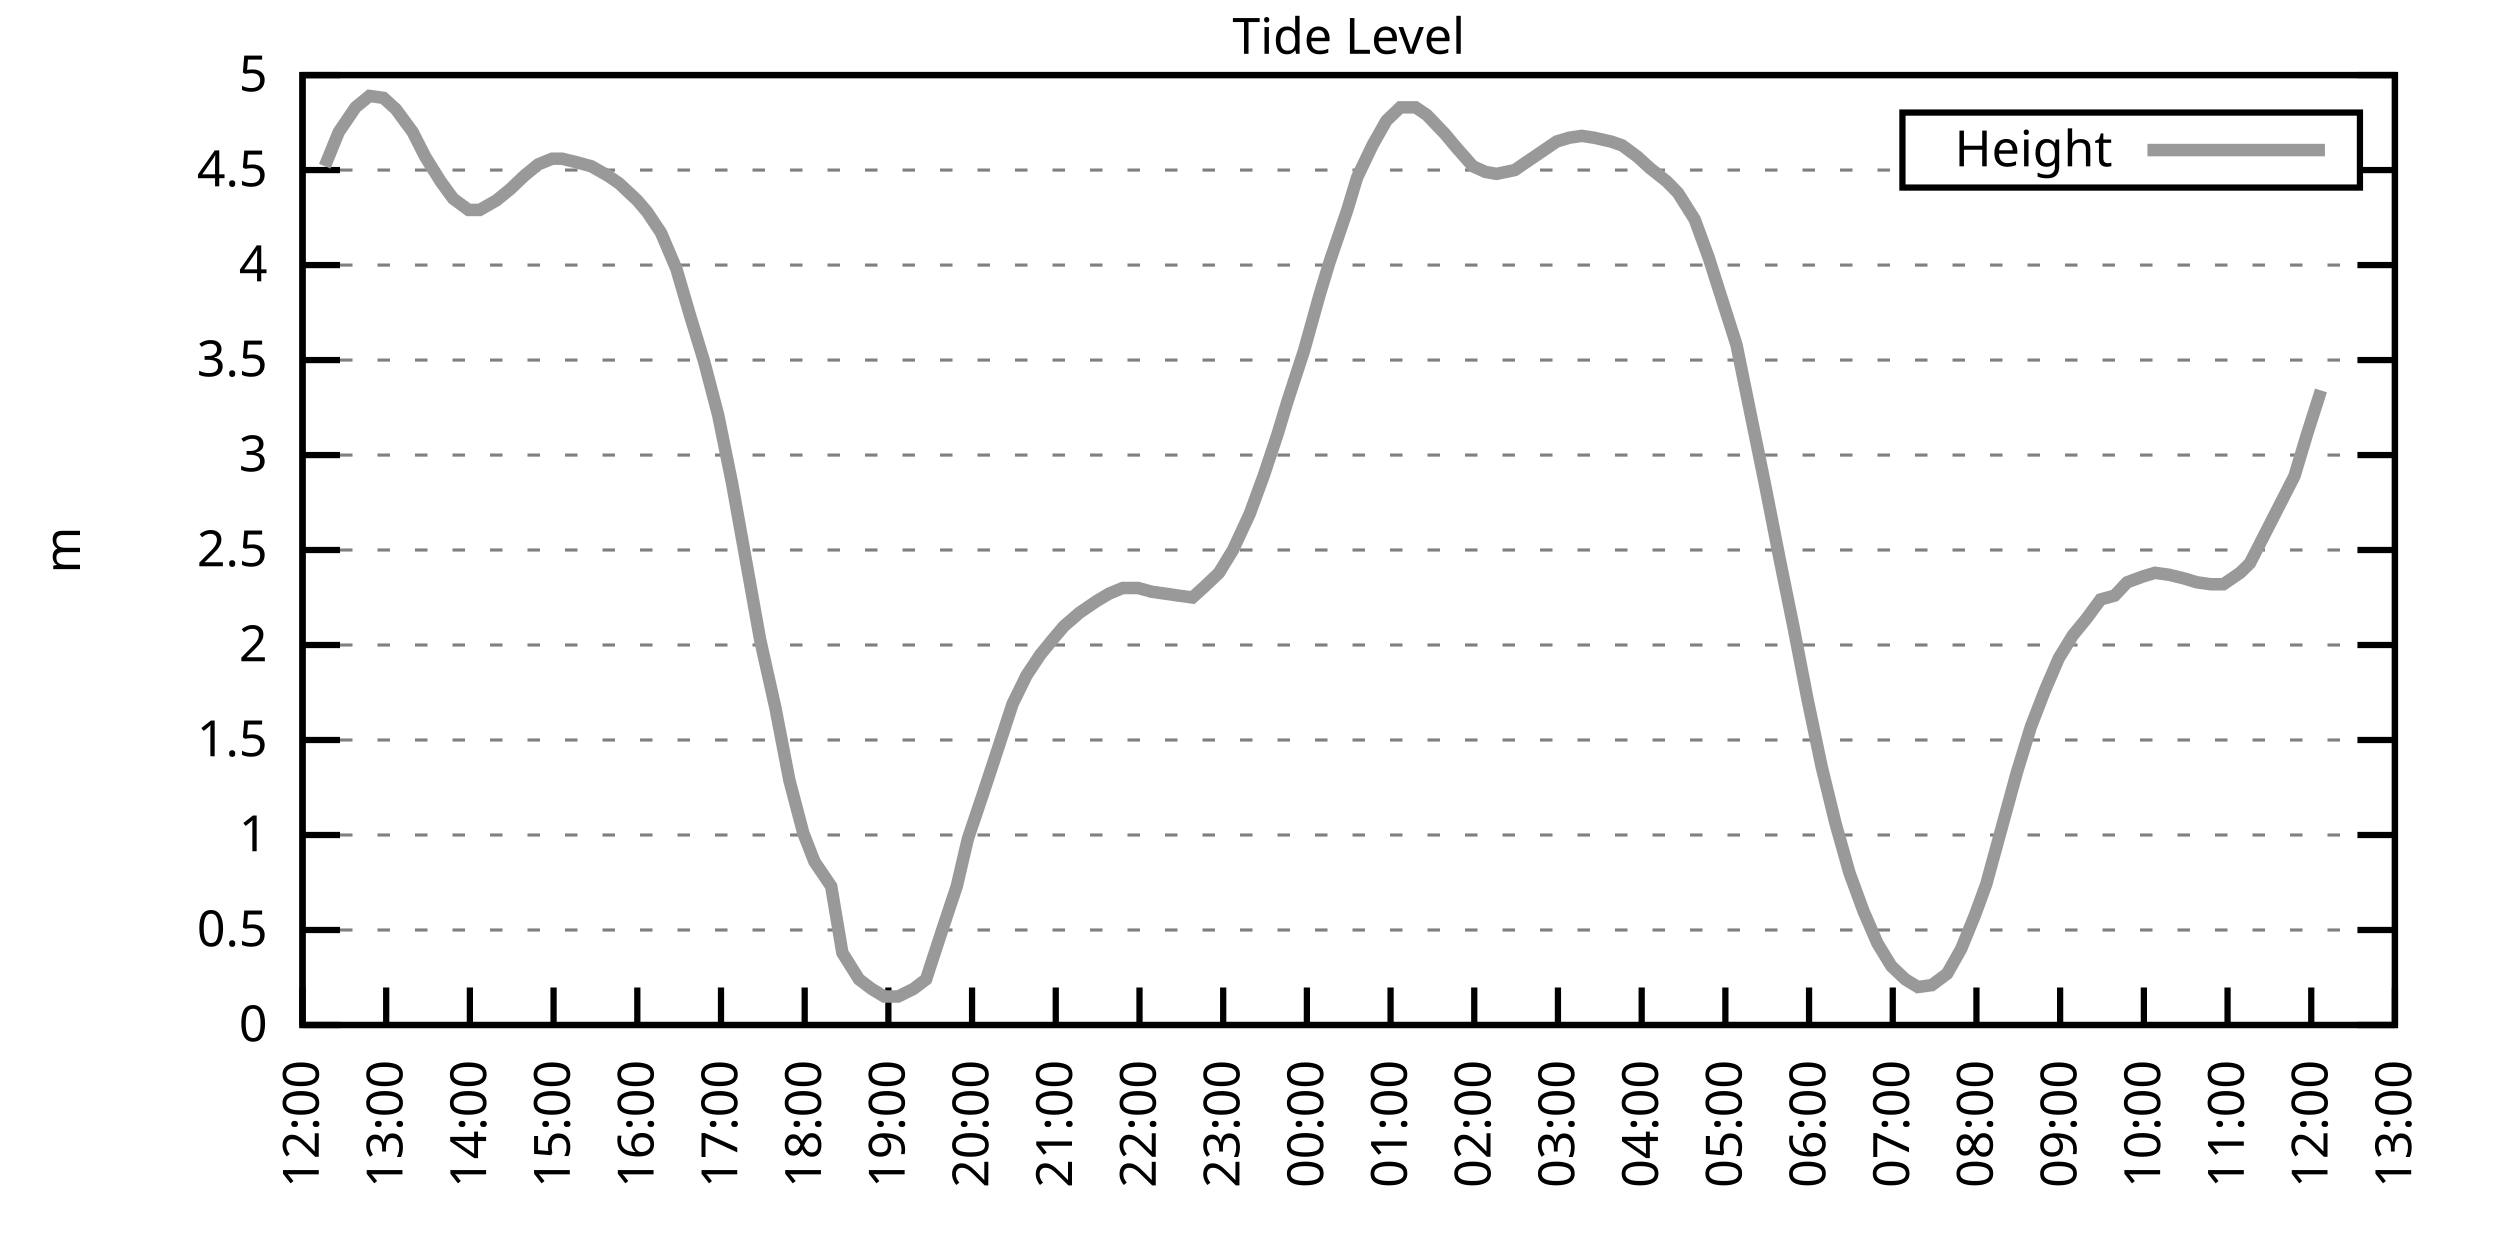
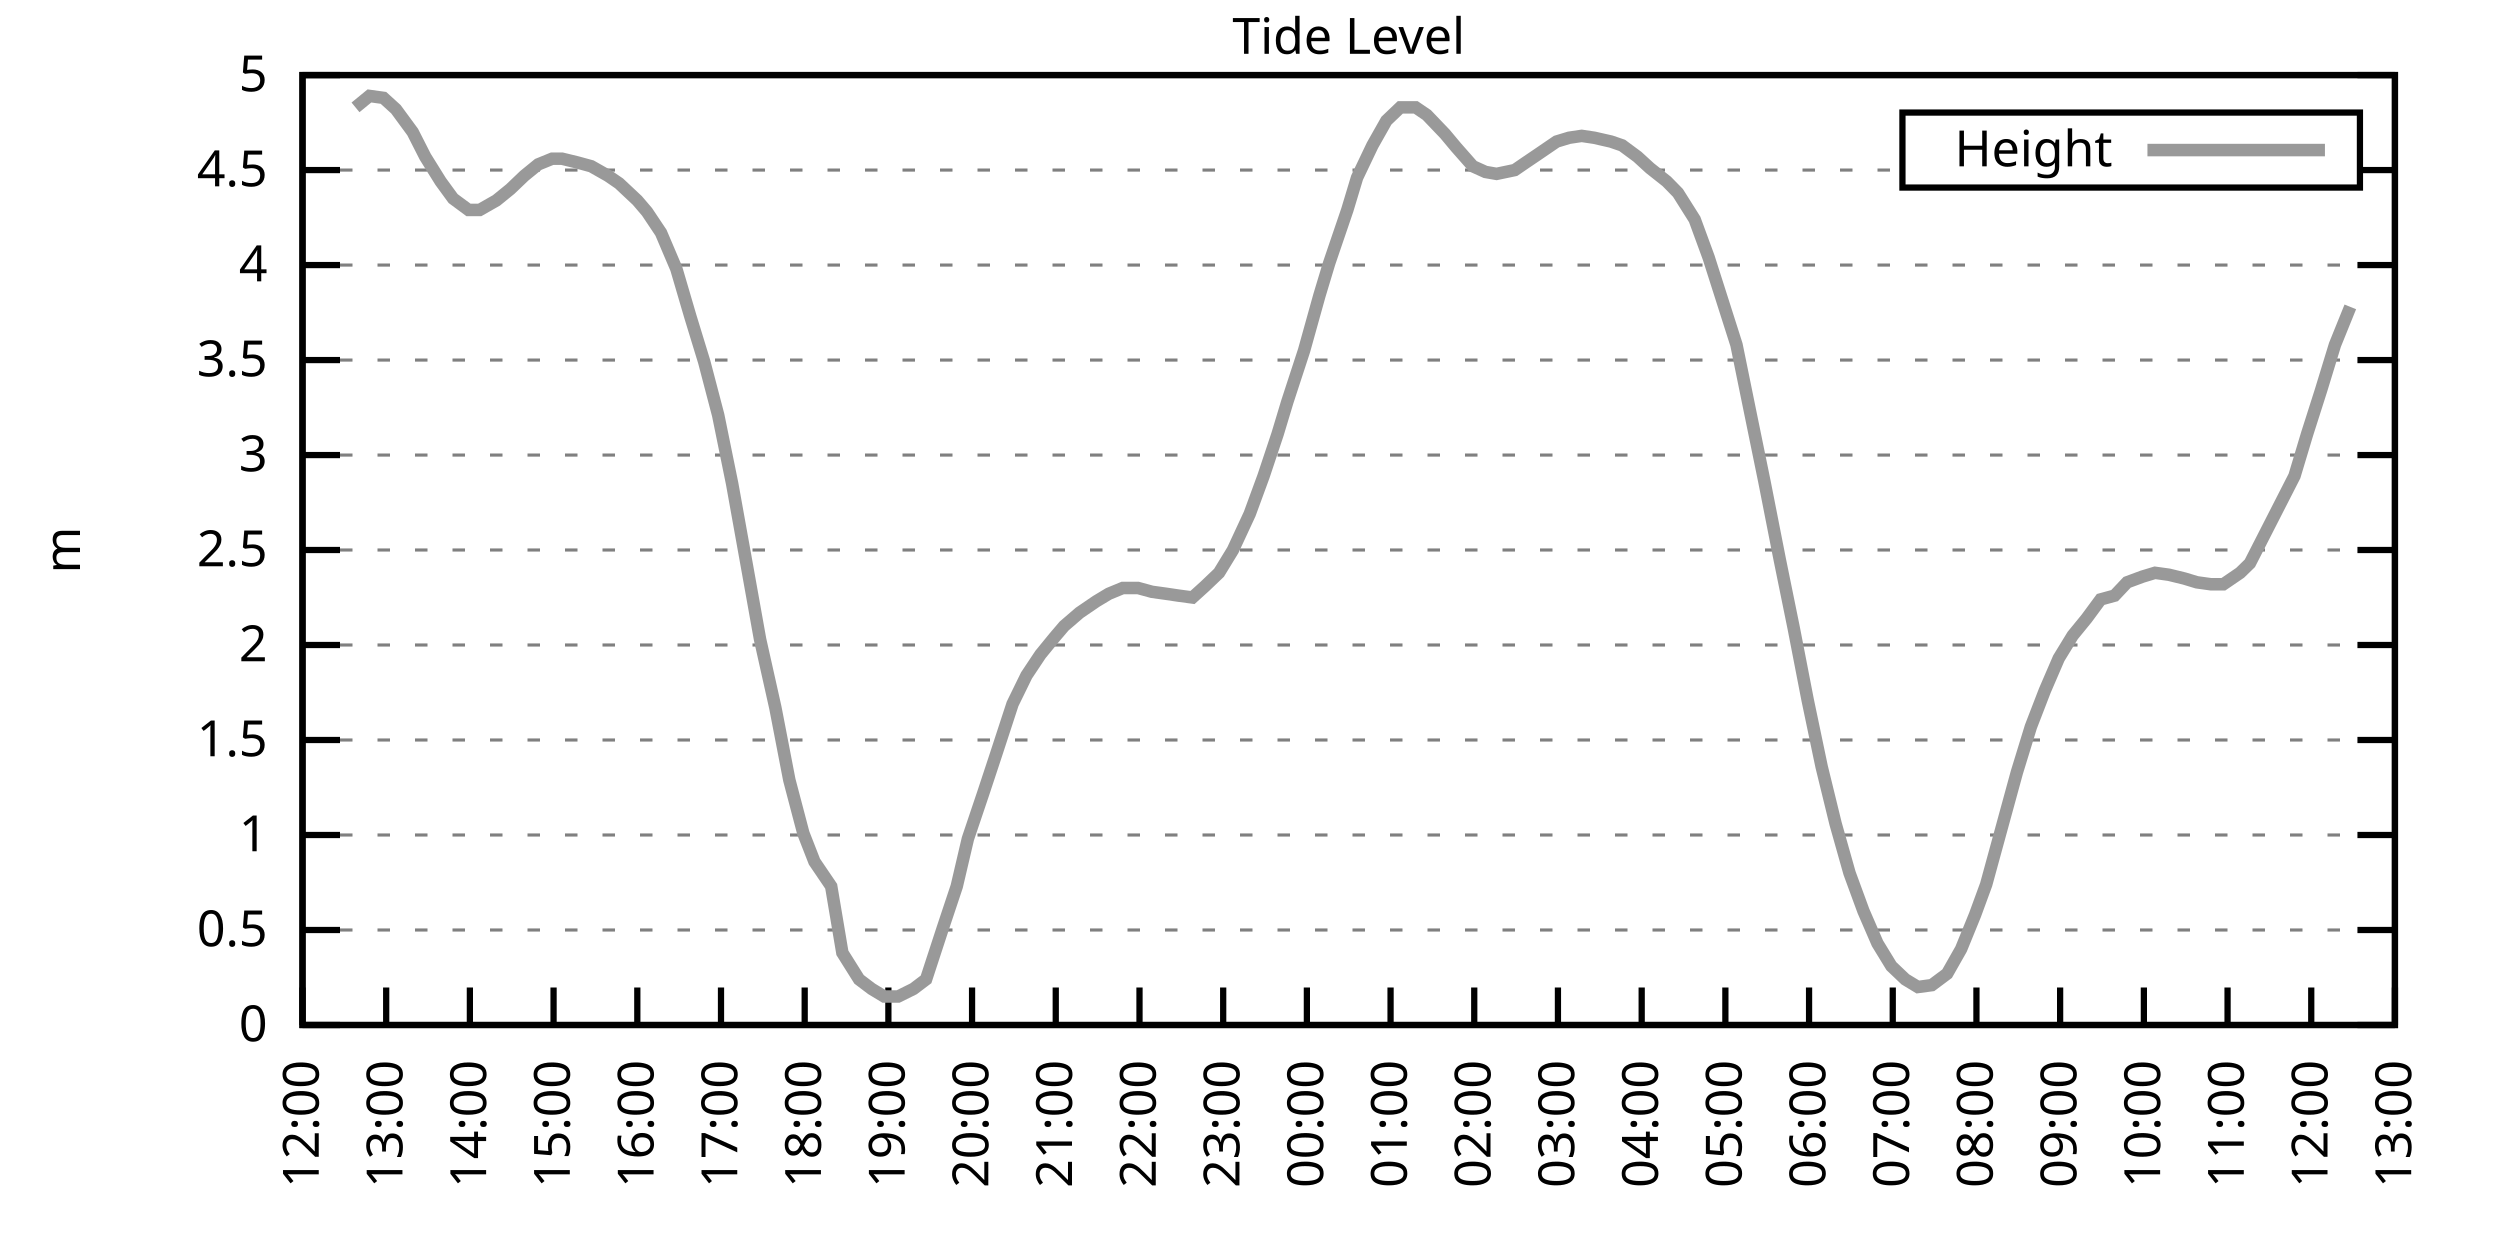
<svg xmlns="http://www.w3.org/2000/svg" xmlns:xlink="http://www.w3.org/1999/xlink" width="400" height="200" viewBox="0 0 400 200">
  <g id="gnuplot_canvas">
    <rect x="0" y="0" width="400" height="200" fill="none" />
    <defs>
      <circle id="gpDot" r="0.5" stroke-width="0.5" stroke="currentColor" />
      <path id="gpPt0" stroke-width="0.333" stroke="currentColor" d="M-1,0 h2 M0,-1 v2" />
      <path id="gpPt1" stroke-width="0.333" stroke="currentColor" d="M-1,-1 L1,1 M1,-1 L-1,1" />
      <path id="gpPt2" stroke-width="0.333" stroke="currentColor" d="M-1,0 L1,0 M0,-1 L0,1 M-1,-1 L1,1 M-1,1 L1,-1" />
      <rect id="gpPt3" stroke-width="0.333" stroke="currentColor" x="-1" y="-1" width="2" height="2" />
      <rect id="gpPt4" stroke-width="0.333" stroke="currentColor" fill="currentColor" x="-1" y="-1" width="2" height="2" />
      <circle id="gpPt5" stroke-width="0.333" stroke="currentColor" cx="0" cy="0" r="1" />
      <use xlink:href="#gpPt5" id="gpPt6" fill="currentColor" stroke="none" />
      <path id="gpPt7" stroke-width="0.333" stroke="currentColor" d="M0,-1.33 L-1.33,0.67 L1.33,0.67 z" />
      <use xlink:href="#gpPt7" id="gpPt8" fill="currentColor" stroke="none" />
      <use xlink:href="#gpPt7" id="gpPt9" stroke="currentColor" transform="rotate(180)" />
      <use xlink:href="#gpPt9" id="gpPt10" fill="currentColor" stroke="none" />
      <use xlink:href="#gpPt3" id="gpPt11" stroke="currentColor" transform="rotate(45)" />
      <use xlink:href="#gpPt11" id="gpPt12" fill="currentColor" stroke="none" />
      <path id="gpPt13" stroke-width="0.333" stroke="currentColor" d="M0,1.330 L1.265,0.411 L0.782,-1.067 L-0.782,-1.076 L-1.265,0.411 z" />
      <use xlink:href="#gpPt13" id="gpPt14" fill="currentColor" stroke="none" />
      <filter id="textbox" filterUnits="objectBoundingBox" x="0" y="0" height="1" width="1">
        <feFlood flood-color="white" flood-opacity="1" result="bgnd" />
        <feComposite in="SourceGraphic" in2="bgnd" operator="atop" />
      </filter>
      <filter id="greybox" filterUnits="objectBoundingBox" x="0" y="0" height="1" width="1">
        <feFlood flood-color="lightgrey" flood-opacity="1" result="grey" />
        <feComposite in="SourceGraphic" in2="grey" operator="atop" />
      </filter>
    </defs>
    <g fill="none" color="white" stroke="currentColor" stroke-width="1.00" stroke-linecap="butt" stroke-linejoin="miter">
</g>
    <g fill="none" color="black" stroke="currentColor" stroke-width="1.00" stroke-linecap="butt" stroke-linejoin="miter">
      <g stroke="none" shape-rendering="crispEdges">
        <polygon fill="rgb(255, 255, 255)" points="48.40,164.00 383.18,164.00 383.18,12.02 48.40,12.02 " />
      </g>
    </g>
    <g fill="none" color="black" stroke="currentColor" stroke-width="1.00" stroke-linecap="butt" stroke-linejoin="miter">
</g>
    <g fill="none" color="black" stroke="black" stroke-width="0.50" stroke-linecap="butt" stroke-linejoin="miter">
</g>
    <g fill="none" color="gray" stroke="currentColor" stroke-width="0.50" stroke-linecap="butt" stroke-linejoin="miter">
      <path stroke="gray" stroke-dasharray="2,4" class="gridline" d="M48.40,164.00 L383.19,164.00  " />
    </g>
    <g fill="none" color="gray" stroke="gray" stroke-width="1.00" stroke-linecap="butt" stroke-linejoin="miter">
</g>
    <g fill="none" color="black" stroke="currentColor" stroke-width="1.00" stroke-linecap="butt" stroke-linejoin="miter">
      <path stroke="black" d="M48.40,164.00 L54.40,164.00 M383.19,164.00 L377.19,164.00  " />
      <g transform="translate(42.80,166.60)" stroke="none" fill="black" font-family="Sans" font-size="8.00" text-anchor="end">
        <text>
          <tspan font-family="Sans"> 0</tspan>
        </text>
      </g>
    </g>
    <g fill="none" color="black" stroke="currentColor" stroke-width="1.00" stroke-linecap="butt" stroke-linejoin="miter">
</g>
    <g fill="none" color="black" stroke="black" stroke-width="0.50" stroke-linecap="butt" stroke-linejoin="miter">
</g>
    <g fill="none" color="gray" stroke="currentColor" stroke-width="0.50" stroke-linecap="butt" stroke-linejoin="miter">
      <path stroke="gray" stroke-dasharray="2,4" class="gridline" d="M48.40,148.80 L383.19,148.80  " />
    </g>
    <g fill="none" color="gray" stroke="gray" stroke-width="1.00" stroke-linecap="butt" stroke-linejoin="miter">
</g>
    <g fill="none" color="black" stroke="currentColor" stroke-width="1.00" stroke-linecap="butt" stroke-linejoin="miter">
      <path stroke="black" d="M48.40,148.80 L54.40,148.80 M383.19,148.80 L377.19,148.80  " />
      <g transform="translate(42.80,151.40)" stroke="none" fill="black" font-family="Sans" font-size="8.00" text-anchor="end">
        <text>
          <tspan font-family="Sans"> 0.5</tspan>
        </text>
      </g>
    </g>
    <g fill="none" color="black" stroke="currentColor" stroke-width="1.00" stroke-linecap="butt" stroke-linejoin="miter">
</g>
    <g fill="none" color="black" stroke="black" stroke-width="0.50" stroke-linecap="butt" stroke-linejoin="miter">
</g>
    <g fill="none" color="gray" stroke="currentColor" stroke-width="0.50" stroke-linecap="butt" stroke-linejoin="miter">
      <path stroke="gray" stroke-dasharray="2,4" class="gridline" d="M48.40,133.60 L383.19,133.60  " />
    </g>
    <g fill="none" color="gray" stroke="gray" stroke-width="1.00" stroke-linecap="butt" stroke-linejoin="miter">
</g>
    <g fill="none" color="black" stroke="currentColor" stroke-width="1.00" stroke-linecap="butt" stroke-linejoin="miter">
      <path stroke="black" d="M48.40,133.60 L54.40,133.60 M383.19,133.60 L377.19,133.60  " />
      <g transform="translate(42.80,136.20)" stroke="none" fill="black" font-family="Sans" font-size="8.00" text-anchor="end">
        <text>
          <tspan font-family="Sans"> 1</tspan>
        </text>
      </g>
    </g>
    <g fill="none" color="black" stroke="currentColor" stroke-width="1.00" stroke-linecap="butt" stroke-linejoin="miter">
</g>
    <g fill="none" color="black" stroke="black" stroke-width="0.50" stroke-linecap="butt" stroke-linejoin="miter">
</g>
    <g fill="none" color="gray" stroke="currentColor" stroke-width="0.50" stroke-linecap="butt" stroke-linejoin="miter">
      <path stroke="gray" stroke-dasharray="2,4" class="gridline" d="M48.40,118.40 L383.19,118.40  " />
    </g>
    <g fill="none" color="gray" stroke="gray" stroke-width="1.00" stroke-linecap="butt" stroke-linejoin="miter">
</g>
    <g fill="none" color="black" stroke="currentColor" stroke-width="1.00" stroke-linecap="butt" stroke-linejoin="miter">
      <path stroke="black" d="M48.40,118.40 L54.40,118.40 M383.19,118.40 L377.19,118.40  " />
      <g transform="translate(42.80,121.00)" stroke="none" fill="black" font-family="Sans" font-size="8.00" text-anchor="end">
        <text>
          <tspan font-family="Sans"> 1.5</tspan>
        </text>
      </g>
    </g>
    <g fill="none" color="black" stroke="currentColor" stroke-width="1.00" stroke-linecap="butt" stroke-linejoin="miter">
</g>
    <g fill="none" color="black" stroke="black" stroke-width="0.50" stroke-linecap="butt" stroke-linejoin="miter">
</g>
    <g fill="none" color="gray" stroke="currentColor" stroke-width="0.50" stroke-linecap="butt" stroke-linejoin="miter">
      <path stroke="gray" stroke-dasharray="2,4" class="gridline" d="M48.40,103.20 L383.19,103.20  " />
    </g>
    <g fill="none" color="gray" stroke="gray" stroke-width="1.00" stroke-linecap="butt" stroke-linejoin="miter">
</g>
    <g fill="none" color="black" stroke="currentColor" stroke-width="1.00" stroke-linecap="butt" stroke-linejoin="miter">
      <path stroke="black" d="M48.40,103.20 L54.40,103.20 M383.19,103.20 L377.19,103.20  " />
      <g transform="translate(42.80,105.80)" stroke="none" fill="black" font-family="Sans" font-size="8.00" text-anchor="end">
        <text>
          <tspan font-family="Sans"> 2</tspan>
        </text>
      </g>
    </g>
    <g fill="none" color="black" stroke="currentColor" stroke-width="1.00" stroke-linecap="butt" stroke-linejoin="miter">
</g>
    <g fill="none" color="black" stroke="black" stroke-width="0.50" stroke-linecap="butt" stroke-linejoin="miter">
</g>
    <g fill="none" color="gray" stroke="currentColor" stroke-width="0.50" stroke-linecap="butt" stroke-linejoin="miter">
      <path stroke="gray" stroke-dasharray="2,4" class="gridline" d="M48.40,88.00 L383.19,88.00  " />
    </g>
    <g fill="none" color="gray" stroke="gray" stroke-width="1.00" stroke-linecap="butt" stroke-linejoin="miter">
</g>
    <g fill="none" color="black" stroke="currentColor" stroke-width="1.00" stroke-linecap="butt" stroke-linejoin="miter">
      <path stroke="black" d="M48.40,88.00 L54.40,88.00 M383.19,88.00 L377.19,88.00  " />
      <g transform="translate(42.80,90.60)" stroke="none" fill="black" font-family="Sans" font-size="8.00" text-anchor="end">
        <text>
          <tspan font-family="Sans"> 2.5</tspan>
        </text>
      </g>
    </g>
    <g fill="none" color="black" stroke="currentColor" stroke-width="1.00" stroke-linecap="butt" stroke-linejoin="miter">
</g>
    <g fill="none" color="black" stroke="black" stroke-width="0.50" stroke-linecap="butt" stroke-linejoin="miter">
</g>
    <g fill="none" color="gray" stroke="currentColor" stroke-width="0.50" stroke-linecap="butt" stroke-linejoin="miter">
      <path stroke="gray" stroke-dasharray="2,4" class="gridline" d="M48.40,72.81 L383.19,72.81  " />
    </g>
    <g fill="none" color="gray" stroke="gray" stroke-width="1.00" stroke-linecap="butt" stroke-linejoin="miter">
</g>
    <g fill="none" color="black" stroke="currentColor" stroke-width="1.00" stroke-linecap="butt" stroke-linejoin="miter">
      <path stroke="black" d="M48.40,72.81 L54.40,72.81 M383.19,72.81 L377.19,72.81  " />
      <g transform="translate(42.80,75.41)" stroke="none" fill="black" font-family="Sans" font-size="8.00" text-anchor="end">
        <text>
          <tspan font-family="Sans"> 3</tspan>
        </text>
      </g>
    </g>
    <g fill="none" color="black" stroke="currentColor" stroke-width="1.00" stroke-linecap="butt" stroke-linejoin="miter">
</g>
    <g fill="none" color="black" stroke="black" stroke-width="0.50" stroke-linecap="butt" stroke-linejoin="miter">
</g>
    <g fill="none" color="gray" stroke="currentColor" stroke-width="0.50" stroke-linecap="butt" stroke-linejoin="miter">
      <path stroke="gray" stroke-dasharray="2,4" class="gridline" d="M48.40,57.61 L383.19,57.61  " />
    </g>
    <g fill="none" color="gray" stroke="gray" stroke-width="1.00" stroke-linecap="butt" stroke-linejoin="miter">
</g>
    <g fill="none" color="black" stroke="currentColor" stroke-width="1.00" stroke-linecap="butt" stroke-linejoin="miter">
      <path stroke="black" d="M48.40,57.61 L54.40,57.61 M383.19,57.61 L377.19,57.61  " />
      <g transform="translate(42.80,60.21)" stroke="none" fill="black" font-family="Sans" font-size="8.00" text-anchor="end">
        <text>
          <tspan font-family="Sans"> 3.5</tspan>
        </text>
      </g>
    </g>
    <g fill="none" color="black" stroke="currentColor" stroke-width="1.00" stroke-linecap="butt" stroke-linejoin="miter">
</g>
    <g fill="none" color="black" stroke="black" stroke-width="0.50" stroke-linecap="butt" stroke-linejoin="miter">
</g>
    <g fill="none" color="gray" stroke="currentColor" stroke-width="0.50" stroke-linecap="butt" stroke-linejoin="miter">
      <path stroke="gray" stroke-dasharray="2,4" class="gridline" d="M48.40,42.41 L383.19,42.41  " />
    </g>
    <g fill="none" color="gray" stroke="gray" stroke-width="1.00" stroke-linecap="butt" stroke-linejoin="miter">
</g>
    <g fill="none" color="black" stroke="currentColor" stroke-width="1.00" stroke-linecap="butt" stroke-linejoin="miter">
      <path stroke="black" d="M48.40,42.41 L54.40,42.41 M383.19,42.41 L377.19,42.41  " />
      <g transform="translate(42.80,45.01)" stroke="none" fill="black" font-family="Sans" font-size="8.00" text-anchor="end">
        <text>
          <tspan font-family="Sans"> 4</tspan>
        </text>
      </g>
    </g>
    <g fill="none" color="black" stroke="currentColor" stroke-width="1.00" stroke-linecap="butt" stroke-linejoin="miter">
</g>
    <g fill="none" color="black" stroke="black" stroke-width="0.50" stroke-linecap="butt" stroke-linejoin="miter">
</g>
    <g fill="none" color="gray" stroke="currentColor" stroke-width="0.50" stroke-linecap="butt" stroke-linejoin="miter">
      <path stroke="gray" stroke-dasharray="2,4" class="gridline" d="M48.40,27.21 L304.39,27.21 M377.59,27.21 L383.19,27.21  " />
    </g>
    <g fill="none" color="gray" stroke="gray" stroke-width="1.00" stroke-linecap="butt" stroke-linejoin="miter">
</g>
    <g fill="none" color="black" stroke="currentColor" stroke-width="1.00" stroke-linecap="butt" stroke-linejoin="miter">
      <path stroke="black" d="M48.40,27.21 L54.40,27.21 M383.19,27.21 L377.19,27.21  " />
      <g transform="translate(42.80,29.81)" stroke="none" fill="black" font-family="Sans" font-size="8.00" text-anchor="end">
        <text>
          <tspan font-family="Sans"> 4.5</tspan>
        </text>
      </g>
    </g>
    <g fill="none" color="black" stroke="currentColor" stroke-width="1.00" stroke-linecap="butt" stroke-linejoin="miter">
</g>
    <g fill="none" color="black" stroke="black" stroke-width="0.50" stroke-linecap="butt" stroke-linejoin="miter">
</g>
    <g fill="none" color="gray" stroke="currentColor" stroke-width="0.50" stroke-linecap="butt" stroke-linejoin="miter">
      <path stroke="gray" stroke-dasharray="2,4" class="gridline" d="M48.40,12.01 L383.19,12.01  " />
    </g>
    <g fill="none" color="gray" stroke="gray" stroke-width="1.00" stroke-linecap="butt" stroke-linejoin="miter">
</g>
    <g fill="none" color="black" stroke="currentColor" stroke-width="1.00" stroke-linecap="butt" stroke-linejoin="miter">
      <path stroke="black" d="M48.40,12.01 L54.40,12.01 M383.19,12.01 L377.19,12.01  " />
      <g transform="translate(42.80,14.61)" stroke="none" fill="black" font-family="Sans" font-size="8.00" text-anchor="end">
        <text>
          <tspan font-family="Sans"> 5</tspan>
        </text>
      </g>
    </g>
    <g fill="none" color="black" stroke="currentColor" stroke-width="1.00" stroke-linecap="butt" stroke-linejoin="miter">
      <path stroke="black" d="M48.40,164.00 L48.40,158.00  " />
      <g transform="translate(51.00,169.60) rotate(270.00)" stroke="none" fill="black" font-family="Sans" font-size="8.00" text-anchor="end">
        <text>
          <tspan font-family="Sans">12:00</tspan>
        </text>
      </g>
    </g>
    <g fill="none" color="black" stroke="currentColor" stroke-width="1.00" stroke-linecap="butt" stroke-linejoin="miter">
      <path stroke="black" d="M61.79,164.00 L61.79,158.00  " />
      <g transform="translate(64.39,169.60) rotate(270.00)" stroke="none" fill="black" font-family="Sans" font-size="8.00" text-anchor="end">
        <text>
          <tspan font-family="Sans">13:00</tspan>
        </text>
      </g>
    </g>
    <g fill="none" color="black" stroke="currentColor" stroke-width="1.00" stroke-linecap="butt" stroke-linejoin="miter">
      <path stroke="black" d="M75.18,164.00 L75.18,158.00  " />
      <g transform="translate(77.78,169.60) rotate(270.00)" stroke="none" fill="black" font-family="Sans" font-size="8.00" text-anchor="end">
        <text>
          <tspan font-family="Sans">14:00</tspan>
        </text>
      </g>
    </g>
    <g fill="none" color="black" stroke="currentColor" stroke-width="1.00" stroke-linecap="butt" stroke-linejoin="miter">
      <path stroke="black" d="M88.57,164.00 L88.57,158.00  " />
      <g transform="translate(91.17,169.60) rotate(270.00)" stroke="none" fill="black" font-family="Sans" font-size="8.00" text-anchor="end">
        <text>
          <tspan font-family="Sans">15:00</tspan>
        </text>
      </g>
    </g>
    <g fill="none" color="black" stroke="currentColor" stroke-width="1.00" stroke-linecap="butt" stroke-linejoin="miter">
      <path stroke="black" d="M101.97,164.00 L101.97,158.00  " />
      <g transform="translate(104.57,169.60) rotate(270.00)" stroke="none" fill="black" font-family="Sans" font-size="8.00" text-anchor="end">
        <text>
          <tspan font-family="Sans">16:00</tspan>
        </text>
      </g>
    </g>
    <g fill="none" color="black" stroke="currentColor" stroke-width="1.00" stroke-linecap="butt" stroke-linejoin="miter">
      <path stroke="black" d="M115.36,164.00 L115.36,158.00  " />
      <g transform="translate(117.96,169.60) rotate(270.00)" stroke="none" fill="black" font-family="Sans" font-size="8.00" text-anchor="end">
        <text>
          <tspan font-family="Sans">17:00</tspan>
        </text>
      </g>
    </g>
    <g fill="none" color="black" stroke="currentColor" stroke-width="1.00" stroke-linecap="butt" stroke-linejoin="miter">
      <path stroke="black" d="M128.75,164.00 L128.75,158.00  " />
      <g transform="translate(131.35,169.60) rotate(270.00)" stroke="none" fill="black" font-family="Sans" font-size="8.00" text-anchor="end">
        <text>
          <tspan font-family="Sans">18:00</tspan>
        </text>
      </g>
    </g>
    <g fill="none" color="black" stroke="currentColor" stroke-width="1.00" stroke-linecap="butt" stroke-linejoin="miter">
      <path stroke="black" d="M142.14,164.00 L142.14,158.00  " />
      <g transform="translate(144.74,169.60) rotate(270.00)" stroke="none" fill="black" font-family="Sans" font-size="8.00" text-anchor="end">
        <text>
          <tspan font-family="Sans">19:00</tspan>
        </text>
      </g>
    </g>
    <g fill="none" color="black" stroke="currentColor" stroke-width="1.00" stroke-linecap="butt" stroke-linejoin="miter">
      <path stroke="black" d="M155.53,164.00 L155.53,158.00  " />
      <g transform="translate(158.13,169.60) rotate(270.00)" stroke="none" fill="black" font-family="Sans" font-size="8.00" text-anchor="end">
        <text>
          <tspan font-family="Sans">20:00</tspan>
        </text>
      </g>
    </g>
    <g fill="none" color="black" stroke="currentColor" stroke-width="1.00" stroke-linecap="butt" stroke-linejoin="miter">
      <path stroke="black" d="M168.92,164.00 L168.92,158.00  " />
      <g transform="translate(171.52,169.60) rotate(270.00)" stroke="none" fill="black" font-family="Sans" font-size="8.00" text-anchor="end">
        <text>
          <tspan font-family="Sans">21:00</tspan>
        </text>
      </g>
    </g>
    <g fill="none" color="black" stroke="currentColor" stroke-width="1.00" stroke-linecap="butt" stroke-linejoin="miter">
      <path stroke="black" d="M182.32,164.00 L182.32,158.00  " />
      <g transform="translate(184.92,169.60) rotate(270.00)" stroke="none" fill="black" font-family="Sans" font-size="8.00" text-anchor="end">
        <text>
          <tspan font-family="Sans">22:00</tspan>
        </text>
      </g>
    </g>
    <g fill="none" color="black" stroke="currentColor" stroke-width="1.00" stroke-linecap="butt" stroke-linejoin="miter">
      <path stroke="black" d="M195.71,164.00 L195.71,158.00  " />
      <g transform="translate(198.31,169.60) rotate(270.00)" stroke="none" fill="black" font-family="Sans" font-size="8.00" text-anchor="end">
        <text>
          <tspan font-family="Sans">23:00</tspan>
        </text>
      </g>
    </g>
    <g fill="none" color="black" stroke="currentColor" stroke-width="1.00" stroke-linecap="butt" stroke-linejoin="miter">
      <path stroke="black" d="M209.10,164.00 L209.10,158.00  " />
      <g transform="translate(211.70,169.60) rotate(270.00)" stroke="none" fill="black" font-family="Sans" font-size="8.00" text-anchor="end">
        <text>
          <tspan font-family="Sans">00:00</tspan>
        </text>
      </g>
    </g>
    <g fill="none" color="black" stroke="currentColor" stroke-width="1.00" stroke-linecap="butt" stroke-linejoin="miter">
      <path stroke="black" d="M222.49,164.00 L222.49,158.00  " />
      <g transform="translate(225.09,169.60) rotate(270.00)" stroke="none" fill="black" font-family="Sans" font-size="8.00" text-anchor="end">
        <text>
          <tspan font-family="Sans">01:00</tspan>
        </text>
      </g>
    </g>
    <g fill="none" color="black" stroke="currentColor" stroke-width="1.00" stroke-linecap="butt" stroke-linejoin="miter">
      <path stroke="black" d="M235.88,164.00 L235.88,158.00  " />
      <g transform="translate(238.48,169.60) rotate(270.00)" stroke="none" fill="black" font-family="Sans" font-size="8.00" text-anchor="end">
        <text>
          <tspan font-family="Sans">02:00</tspan>
        </text>
      </g>
    </g>
    <g fill="none" color="black" stroke="currentColor" stroke-width="1.00" stroke-linecap="butt" stroke-linejoin="miter">
      <path stroke="black" d="M249.27,164.00 L249.27,158.00  " />
      <g transform="translate(251.87,169.60) rotate(270.00)" stroke="none" fill="black" font-family="Sans" font-size="8.00" text-anchor="end">
        <text>
          <tspan font-family="Sans">03:00</tspan>
        </text>
      </g>
    </g>
    <g fill="none" color="black" stroke="currentColor" stroke-width="1.00" stroke-linecap="butt" stroke-linejoin="miter">
      <path stroke="black" d="M262.67,164.00 L262.67,158.00  " />
      <g transform="translate(265.27,169.60) rotate(270.00)" stroke="none" fill="black" font-family="Sans" font-size="8.00" text-anchor="end">
        <text>
          <tspan font-family="Sans">04:00</tspan>
        </text>
      </g>
    </g>
    <g fill="none" color="black" stroke="currentColor" stroke-width="1.00" stroke-linecap="butt" stroke-linejoin="miter">
      <path stroke="black" d="M276.06,164.00 L276.06,158.00  " />
      <g transform="translate(278.66,169.60) rotate(270.00)" stroke="none" fill="black" font-family="Sans" font-size="8.00" text-anchor="end">
        <text>
          <tspan font-family="Sans">05:00</tspan>
        </text>
      </g>
    </g>
    <g fill="none" color="black" stroke="currentColor" stroke-width="1.00" stroke-linecap="butt" stroke-linejoin="miter">
      <path stroke="black" d="M289.45,164.00 L289.45,158.00  " />
      <g transform="translate(292.05,169.60) rotate(270.00)" stroke="none" fill="black" font-family="Sans" font-size="8.00" text-anchor="end">
        <text>
          <tspan font-family="Sans">06:00</tspan>
        </text>
      </g>
    </g>
    <g fill="none" color="black" stroke="currentColor" stroke-width="1.00" stroke-linecap="butt" stroke-linejoin="miter">
      <path stroke="black" d="M302.84,164.00 L302.84,158.00  " />
      <g transform="translate(305.44,169.60) rotate(270.00)" stroke="none" fill="black" font-family="Sans" font-size="8.00" text-anchor="end">
        <text>
          <tspan font-family="Sans">07:00</tspan>
        </text>
      </g>
    </g>
    <g fill="none" color="black" stroke="currentColor" stroke-width="1.00" stroke-linecap="butt" stroke-linejoin="miter">
      <path stroke="black" d="M316.23,164.00 L316.23,158.00  " />
      <g transform="translate(318.83,169.60) rotate(270.00)" stroke="none" fill="black" font-family="Sans" font-size="8.00" text-anchor="end">
        <text>
          <tspan font-family="Sans">08:00</tspan>
        </text>
      </g>
    </g>
    <g fill="none" color="black" stroke="currentColor" stroke-width="1.00" stroke-linecap="butt" stroke-linejoin="miter">
      <path stroke="black" d="M329.62,164.00 L329.62,158.00  " />
      <g transform="translate(332.22,169.60) rotate(270.00)" stroke="none" fill="black" font-family="Sans" font-size="8.00" text-anchor="end">
        <text>
          <tspan font-family="Sans">09:00</tspan>
        </text>
      </g>
    </g>
    <g fill="none" color="black" stroke="currentColor" stroke-width="1.00" stroke-linecap="butt" stroke-linejoin="miter">
      <path stroke="black" d="M343.02,164.00 L343.02,158.00  " />
      <g transform="translate(345.62,169.60) rotate(270.00)" stroke="none" fill="black" font-family="Sans" font-size="8.00" text-anchor="end">
        <text>
          <tspan font-family="Sans">10:00</tspan>
        </text>
      </g>
    </g>
    <g fill="none" color="black" stroke="currentColor" stroke-width="1.00" stroke-linecap="butt" stroke-linejoin="miter">
      <path stroke="black" d="M356.41,164.00 L356.41,158.00  " />
      <g transform="translate(359.01,169.60) rotate(270.00)" stroke="none" fill="black" font-family="Sans" font-size="8.00" text-anchor="end">
        <text>
          <tspan font-family="Sans">11:00</tspan>
        </text>
      </g>
    </g>
    <g fill="none" color="black" stroke="currentColor" stroke-width="1.00" stroke-linecap="butt" stroke-linejoin="miter">
      <path stroke="black" d="M369.80,164.00 L369.80,158.00  " />
      <g transform="translate(372.40,169.60) rotate(270.00)" stroke="none" fill="black" font-family="Sans" font-size="8.00" text-anchor="end">
        <text>
          <tspan font-family="Sans">12:00</tspan>
        </text>
      </g>
    </g>
    <g fill="none" color="black" stroke="currentColor" stroke-width="1.00" stroke-linecap="butt" stroke-linejoin="miter">
      <path stroke="black" d="M383.19,164.00 L383.19,158.00  " />
      <g transform="translate(385.79,169.60) rotate(270.00)" stroke="none" fill="black" font-family="Sans" font-size="8.00" text-anchor="end">
        <text>
          <tspan font-family="Sans">13:00</tspan>
        </text>
      </g>
    </g>
    <g fill="none" color="black" stroke="currentColor" stroke-width="1.00" stroke-linecap="butt" stroke-linejoin="miter">
</g>
    <g fill="none" color="black" stroke="currentColor" stroke-width="1.00" stroke-linecap="butt" stroke-linejoin="miter">
      <path stroke="black" d="M48.40,12.01 L48.40,164.00 L383.19,164.00 L383.19,12.01 L48.40,12.01 Z  " />
    </g>
    <g fill="none" color="black" stroke="currentColor" stroke-width="1.00" stroke-linecap="butt" stroke-linejoin="miter">
</g>
    <g fill="none" color="black" stroke="currentColor" stroke-width="1.00" stroke-linecap="butt" stroke-linejoin="miter">
      <path stroke="black" d="M304.39,30.01 L304.39,18.01 L377.59,18.01 L377.59,30.01 L304.39,30.01 Z  " />
    </g>
    <g id="Tide_level_plot_1">
      <g fill="none" color="white" stroke="black" stroke-width="2.00" stroke-linecap="butt" stroke-linejoin="miter">
</g>
      <g fill="none" color="black" stroke="currentColor" stroke-width="2.00" stroke-linecap="butt" stroke-linejoin="miter">
        <g transform="translate(337.99,26.61)" stroke="none" fill="black" font-family="Sans" font-size="8.00" text-anchor="end">
          <text>
            <tspan font-family="Sans">Height</tspan>
          </text>
        </g>
      </g>
      <g fill="none" color="black" stroke="currentColor" stroke-width="2.00" stroke-linecap="butt" stroke-linejoin="miter">
-         <path stroke="rgb(153, 153, 153)" d="M343.59,24.01 L371.99,24.01 M51.97,26.60 L54.20,21.13 L56.88,17.18 L59.11,15.35 L61.35,15.66 L63.35,17.48   L66.03,21.13 L68.04,25.08 L70.50,29.03 L72.50,31.77 L74.96,33.59 L76.75,33.59 L79.42,32.07 L81.66,30.25   L83.89,28.12 L86.12,26.30 L88.35,25.39 L89.91,25.39 L92.37,25.99 L94.60,26.60 L97.28,28.12 L99.06,29.34   L101.97,32.07 L103.53,33.90 L105.76,37.24 L108.22,43.02 L110.45,50.62 L112.68,57.91 L114.91,66.42 L117.14,77.37   L119.38,89.83 L121.61,102.29 L124.06,113.24 L126.29,124.79 L128.53,133.30 L130.31,137.86 L132.99,141.81 L134.78,152.45   L137.45,156.70 L139.46,158.22 L141.47,159.44 L143.70,159.44 L146.16,158.22 L148.17,156.70 L150.85,148.50 L153.08,141.81   L154.86,134.21 L157.32,126.91 L159.33,120.83 L162.01,112.63 L164.24,108.07 L166.47,104.72 L168.70,101.99 L170.26,100.16   L172.72,98.04 L175.40,96.21 L177.41,95.00 L179.64,94.08 L182.09,94.08 L184.32,94.69 L186.56,95.00 L188.57,95.30   L190.80,95.60 L192.81,93.78 L195.04,91.65 L197.27,88.00 L199.95,82.23 L202.18,76.15 L204.41,69.46 L205.97,64.29   L208.65,56.09 L211.11,47.27 L212.67,42.10 L215.57,33.59 L217.13,28.42 L219.59,23.26 L221.82,19.31 L224.05,17.18   L226.51,17.18 L228.29,18.39 L231.20,21.43 L232.98,23.56 L235.66,26.60 L237.67,27.51 L239.45,27.82 L242.36,27.21   L244.14,25.99 L245.93,24.78 L249.05,22.65 L251.06,22.04 L253.07,21.74 L255.08,22.04 L257.76,22.65 L259.54,23.26   L262.00,25.08 L264.00,26.91 L266.68,29.03 L268.47,30.86 L271.15,35.11 L273.38,41.19 L275.61,48.18 L277.84,55.18   L280.07,66.12 L282.31,77.06 L284.76,89.52 L286.99,100.47 L289.23,112.02 L291.46,122.66 L293.69,131.78 L295.92,139.68   L298.15,145.76 L300.39,150.93 L302.62,154.58 L304.85,156.70 L306.86,157.92 L309.09,157.62 L311.54,155.79 L313.78,151.84   L316.01,146.37 L317.79,141.51 L322.70,123.57 L324.94,116.28 L327.17,110.50 L329.40,105.33 L331.63,101.68 L333.86,98.95   L336.10,95.91 L338.33,95.30 L340.34,93.17 L342.79,92.26 L344.80,91.65 L347.03,91.96 L349.49,92.56 L351.50,93.17   L353.73,93.48 L355.74,93.48 L358.42,91.65 L359.98,90.13 L367.12,76.15 L369.13,69.46 L371.36,62.47  " />
+         <path stroke="rgb(153, 153, 153)" d="M343.59,24.01 L371.99,24.01 M56.88,17.18 L59.11,15.35 L61.35,15.66 L63.35,17.48 L66.03,21.13 L68.04,25.08   L70.50,29.03 L72.50,31.77 L74.96,33.59 L76.75,33.59 L79.42,32.07 L81.66,30.25 L83.89,28.12 L86.12,26.30   L88.35,25.39 L89.91,25.39 L92.37,25.99 L94.60,26.60 L97.28,28.12 L99.06,29.34 L101.97,32.07 L103.53,33.90   L105.76,37.24 L108.22,43.02 L110.45,50.62 L112.68,57.91 L114.91,66.42 L117.14,77.37 L119.38,89.83 L121.61,102.29   L124.06,113.24 L126.29,124.79 L128.53,133.30 L130.31,137.86 L132.99,141.81 L134.78,152.45 L137.45,156.70 L139.46,158.22   L141.47,159.44 L143.70,159.44 L146.16,158.22 L148.17,156.70 L150.85,148.50 L153.08,141.81 L154.86,134.21 L157.32,126.91   L159.33,120.83 L162.01,112.63 L164.24,108.07 L166.47,104.72 L168.70,101.99 L170.26,100.16 L172.72,98.04 L175.40,96.21   L177.41,95.00 L179.64,94.08 L182.09,94.08 L184.32,94.69 L186.56,95.00 L188.57,95.30 L190.80,95.60 L192.81,93.78   L195.04,91.65 L197.27,88.00 L199.95,82.23 L202.18,76.15 L204.41,69.46 L205.97,64.29 L208.65,56.09 L211.11,47.27   L212.67,42.10 L215.57,33.59 L217.13,28.42 L219.59,23.26 L221.82,19.31 L224.05,17.18 L226.51,17.18 L228.29,18.39   L231.20,21.43 L232.98,23.56 L235.66,26.60 L237.67,27.51 L239.45,27.82 L242.36,27.21 L244.14,25.99 L245.93,24.78   L249.05,22.65 L251.06,22.04 L253.07,21.74 L255.08,22.04 L257.76,22.65 L259.54,23.26 L262.00,25.08 L264.00,26.91   L266.68,29.03 L268.47,30.86 L271.15,35.11 L273.38,41.19 L275.61,48.18 L277.84,55.18 L280.07,66.12 L282.31,77.06   L284.76,89.52 L286.99,100.47 L289.23,112.02 L291.46,122.66 L293.69,131.78 L295.92,139.68 L298.15,145.76 L300.39,150.93   L302.62,154.58 L304.85,156.70 L306.86,157.92 L309.09,157.62 L311.54,155.79 L313.78,151.84 L316.01,146.37 L317.79,141.51   L322.70,123.57 L324.94,116.28 L327.17,110.50 L329.40,105.33 L331.63,101.68 L333.86,98.95 L336.10,95.91 L338.33,95.30   L340.34,93.17 L342.79,92.26 L344.80,91.65 L347.03,91.96 L349.49,92.56 L351.50,93.17 L353.73,93.48 L355.74,93.48   L358.42,91.65 L359.98,90.13 L367.12,76.15 L369.13,69.46 L371.36,62.47 L373.59,55.18 L376.05,49.10  " />
      </g>
    </g>
    <g fill="none" color="black" stroke="currentColor" stroke-width="2.00" stroke-linecap="butt" stroke-linejoin="miter">
</g>
    <g fill="none" color="black" stroke="black" stroke-width="1.00" stroke-linecap="butt" stroke-linejoin="miter">
</g>
    <g fill="none" color="black" stroke="currentColor" stroke-width="1.00" stroke-linecap="butt" stroke-linejoin="miter">
      <path stroke="black" d="M48.40,12.01 L48.40,164.00 L383.19,164.00 L383.19,12.01 L48.40,12.01 Z  " />
      <g transform="translate(12.80,88.01) rotate(270.00)" stroke="none" fill="black" font-family="Sans" font-size="8.00" text-anchor="middle">
        <text>
          <tspan font-family="Sans">m</tspan>
        </text>
      </g>
    </g>
    <g fill="none" color="black" stroke="currentColor" stroke-width="1.00" stroke-linecap="butt" stroke-linejoin="miter">
</g>
    <g fill="none" color="black" stroke="currentColor" stroke-width="1.00" stroke-linecap="butt" stroke-linejoin="miter">
      <g transform="translate(215.79,8.61)" stroke="none" fill="black" font-family="Sans" font-size="8.00" text-anchor="middle">
        <text>
          <tspan font-family="Sans">Tide Level</tspan>
        </text>
      </g>
    </g>
    <g fill="none" color="black" stroke="currentColor" stroke-width="1.00" stroke-linecap="butt" stroke-linejoin="miter">
</g>
  </g>
</svg>
